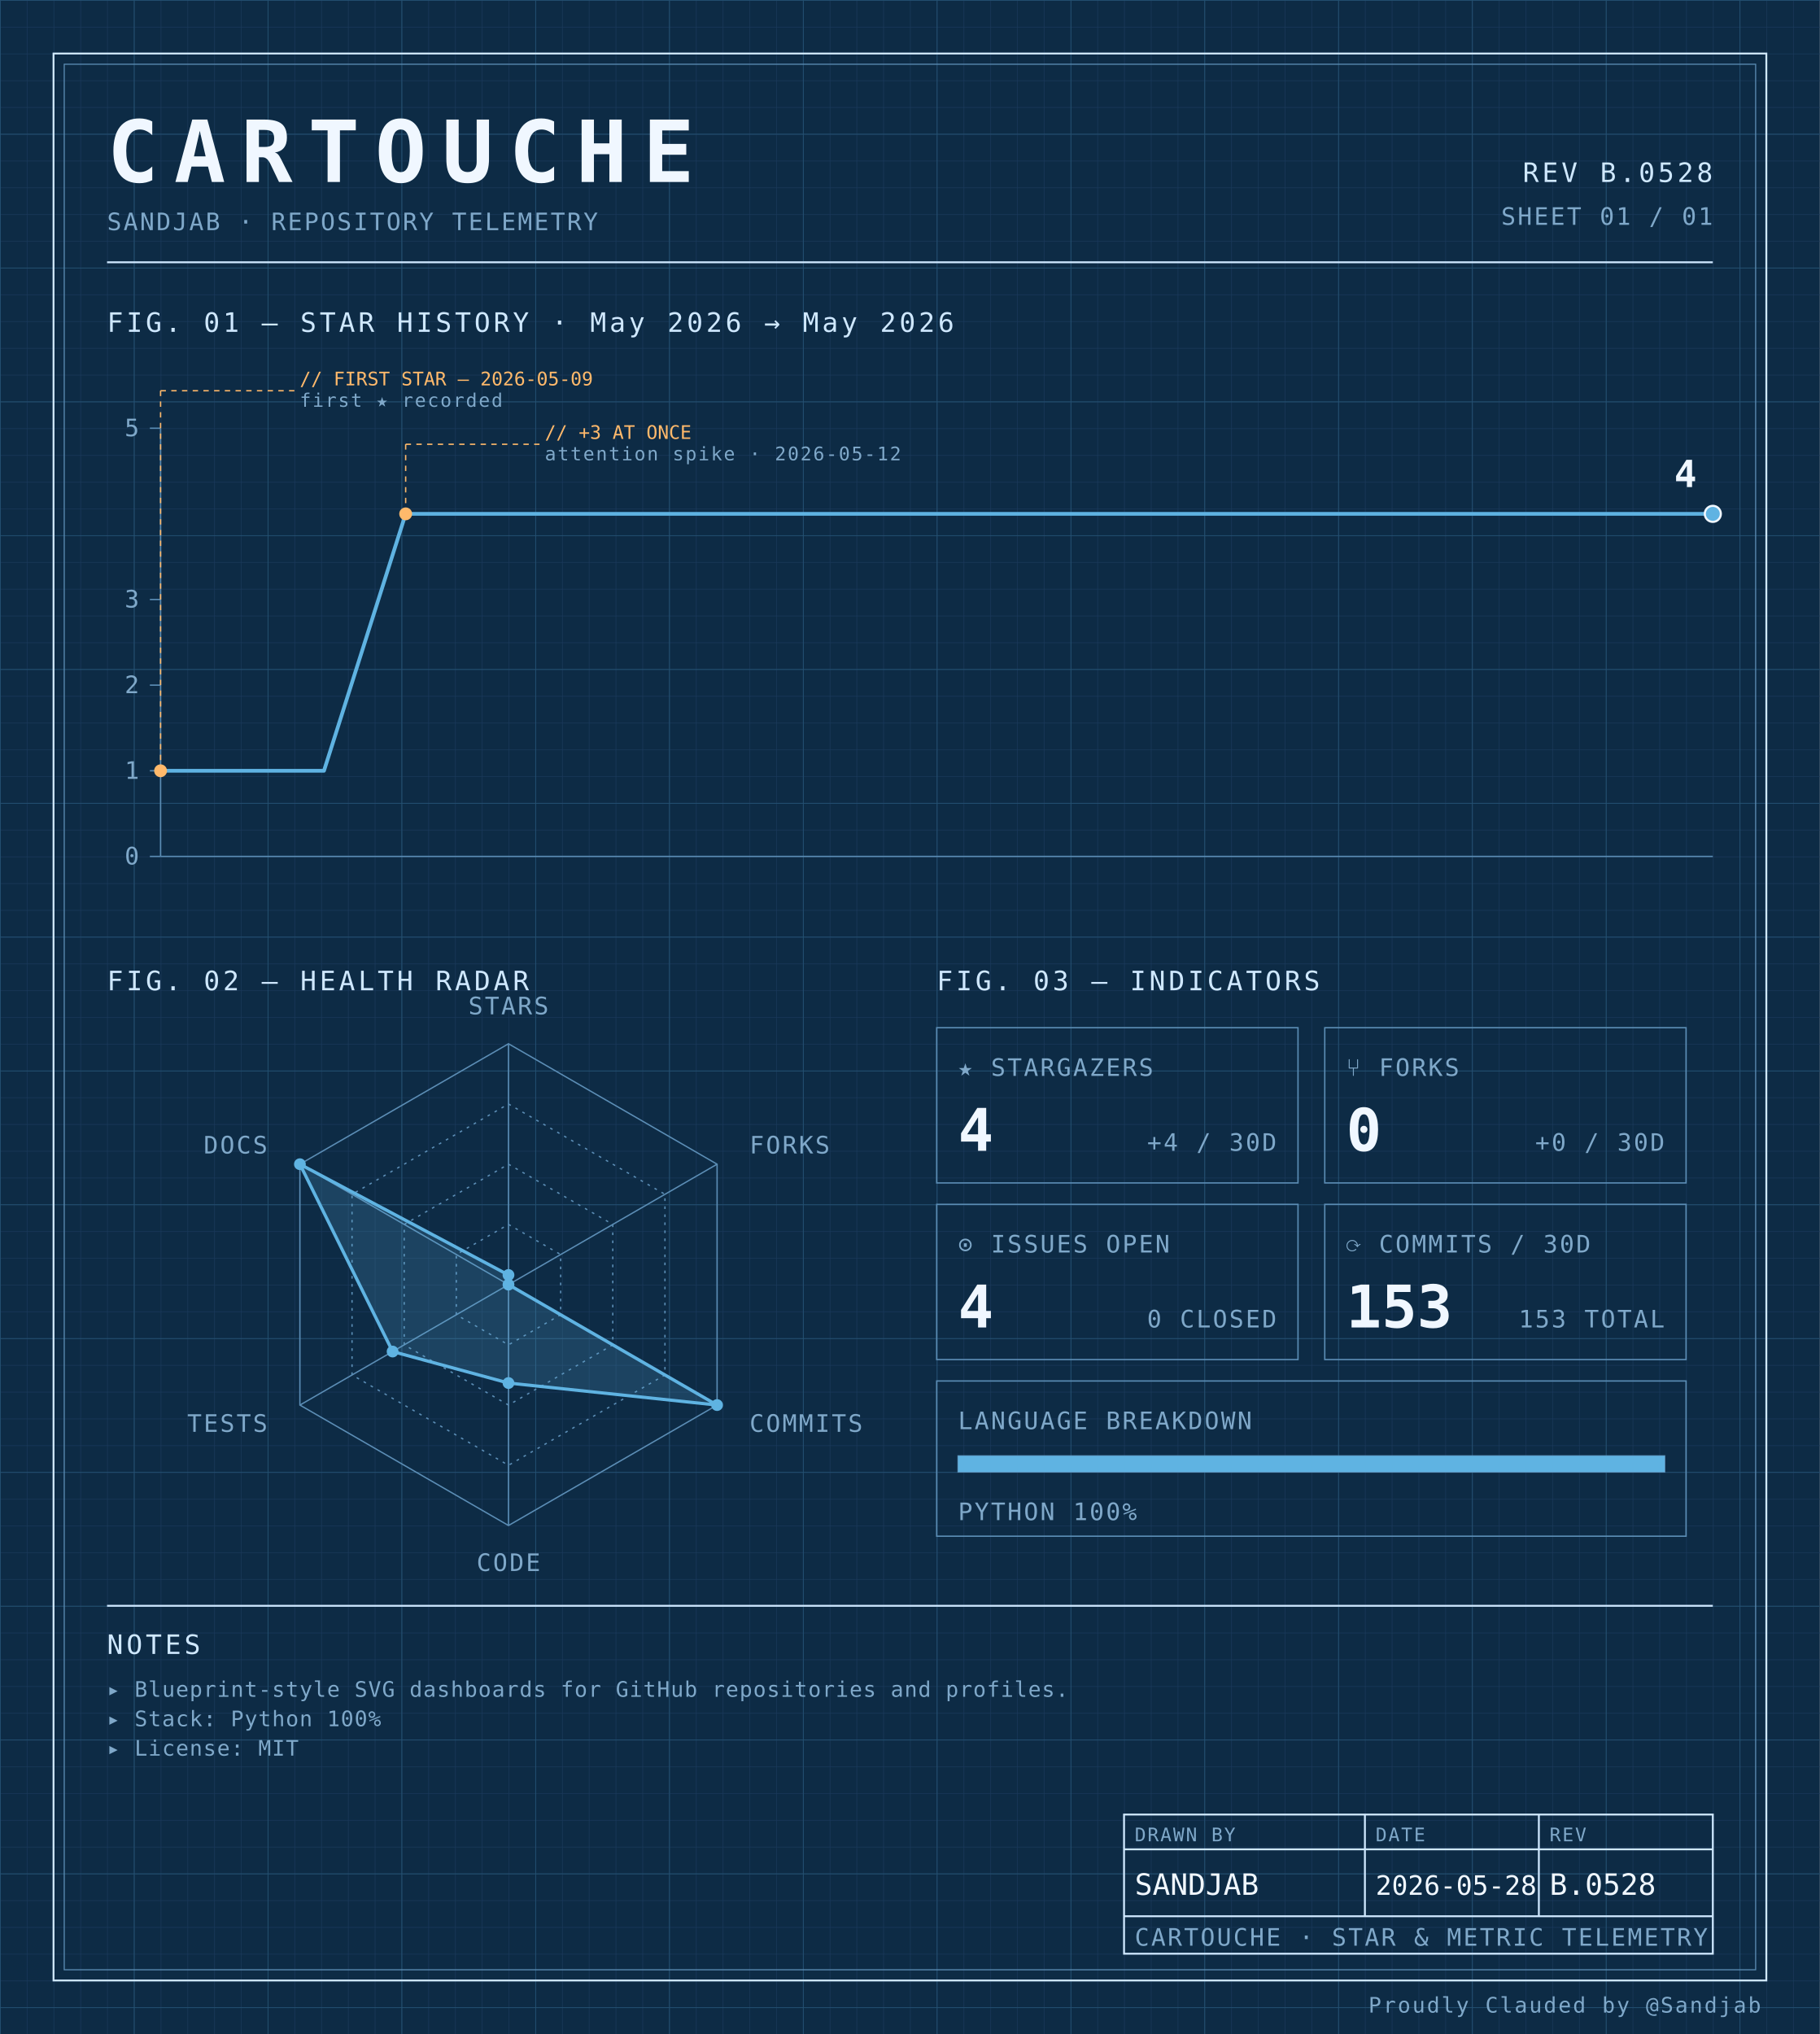
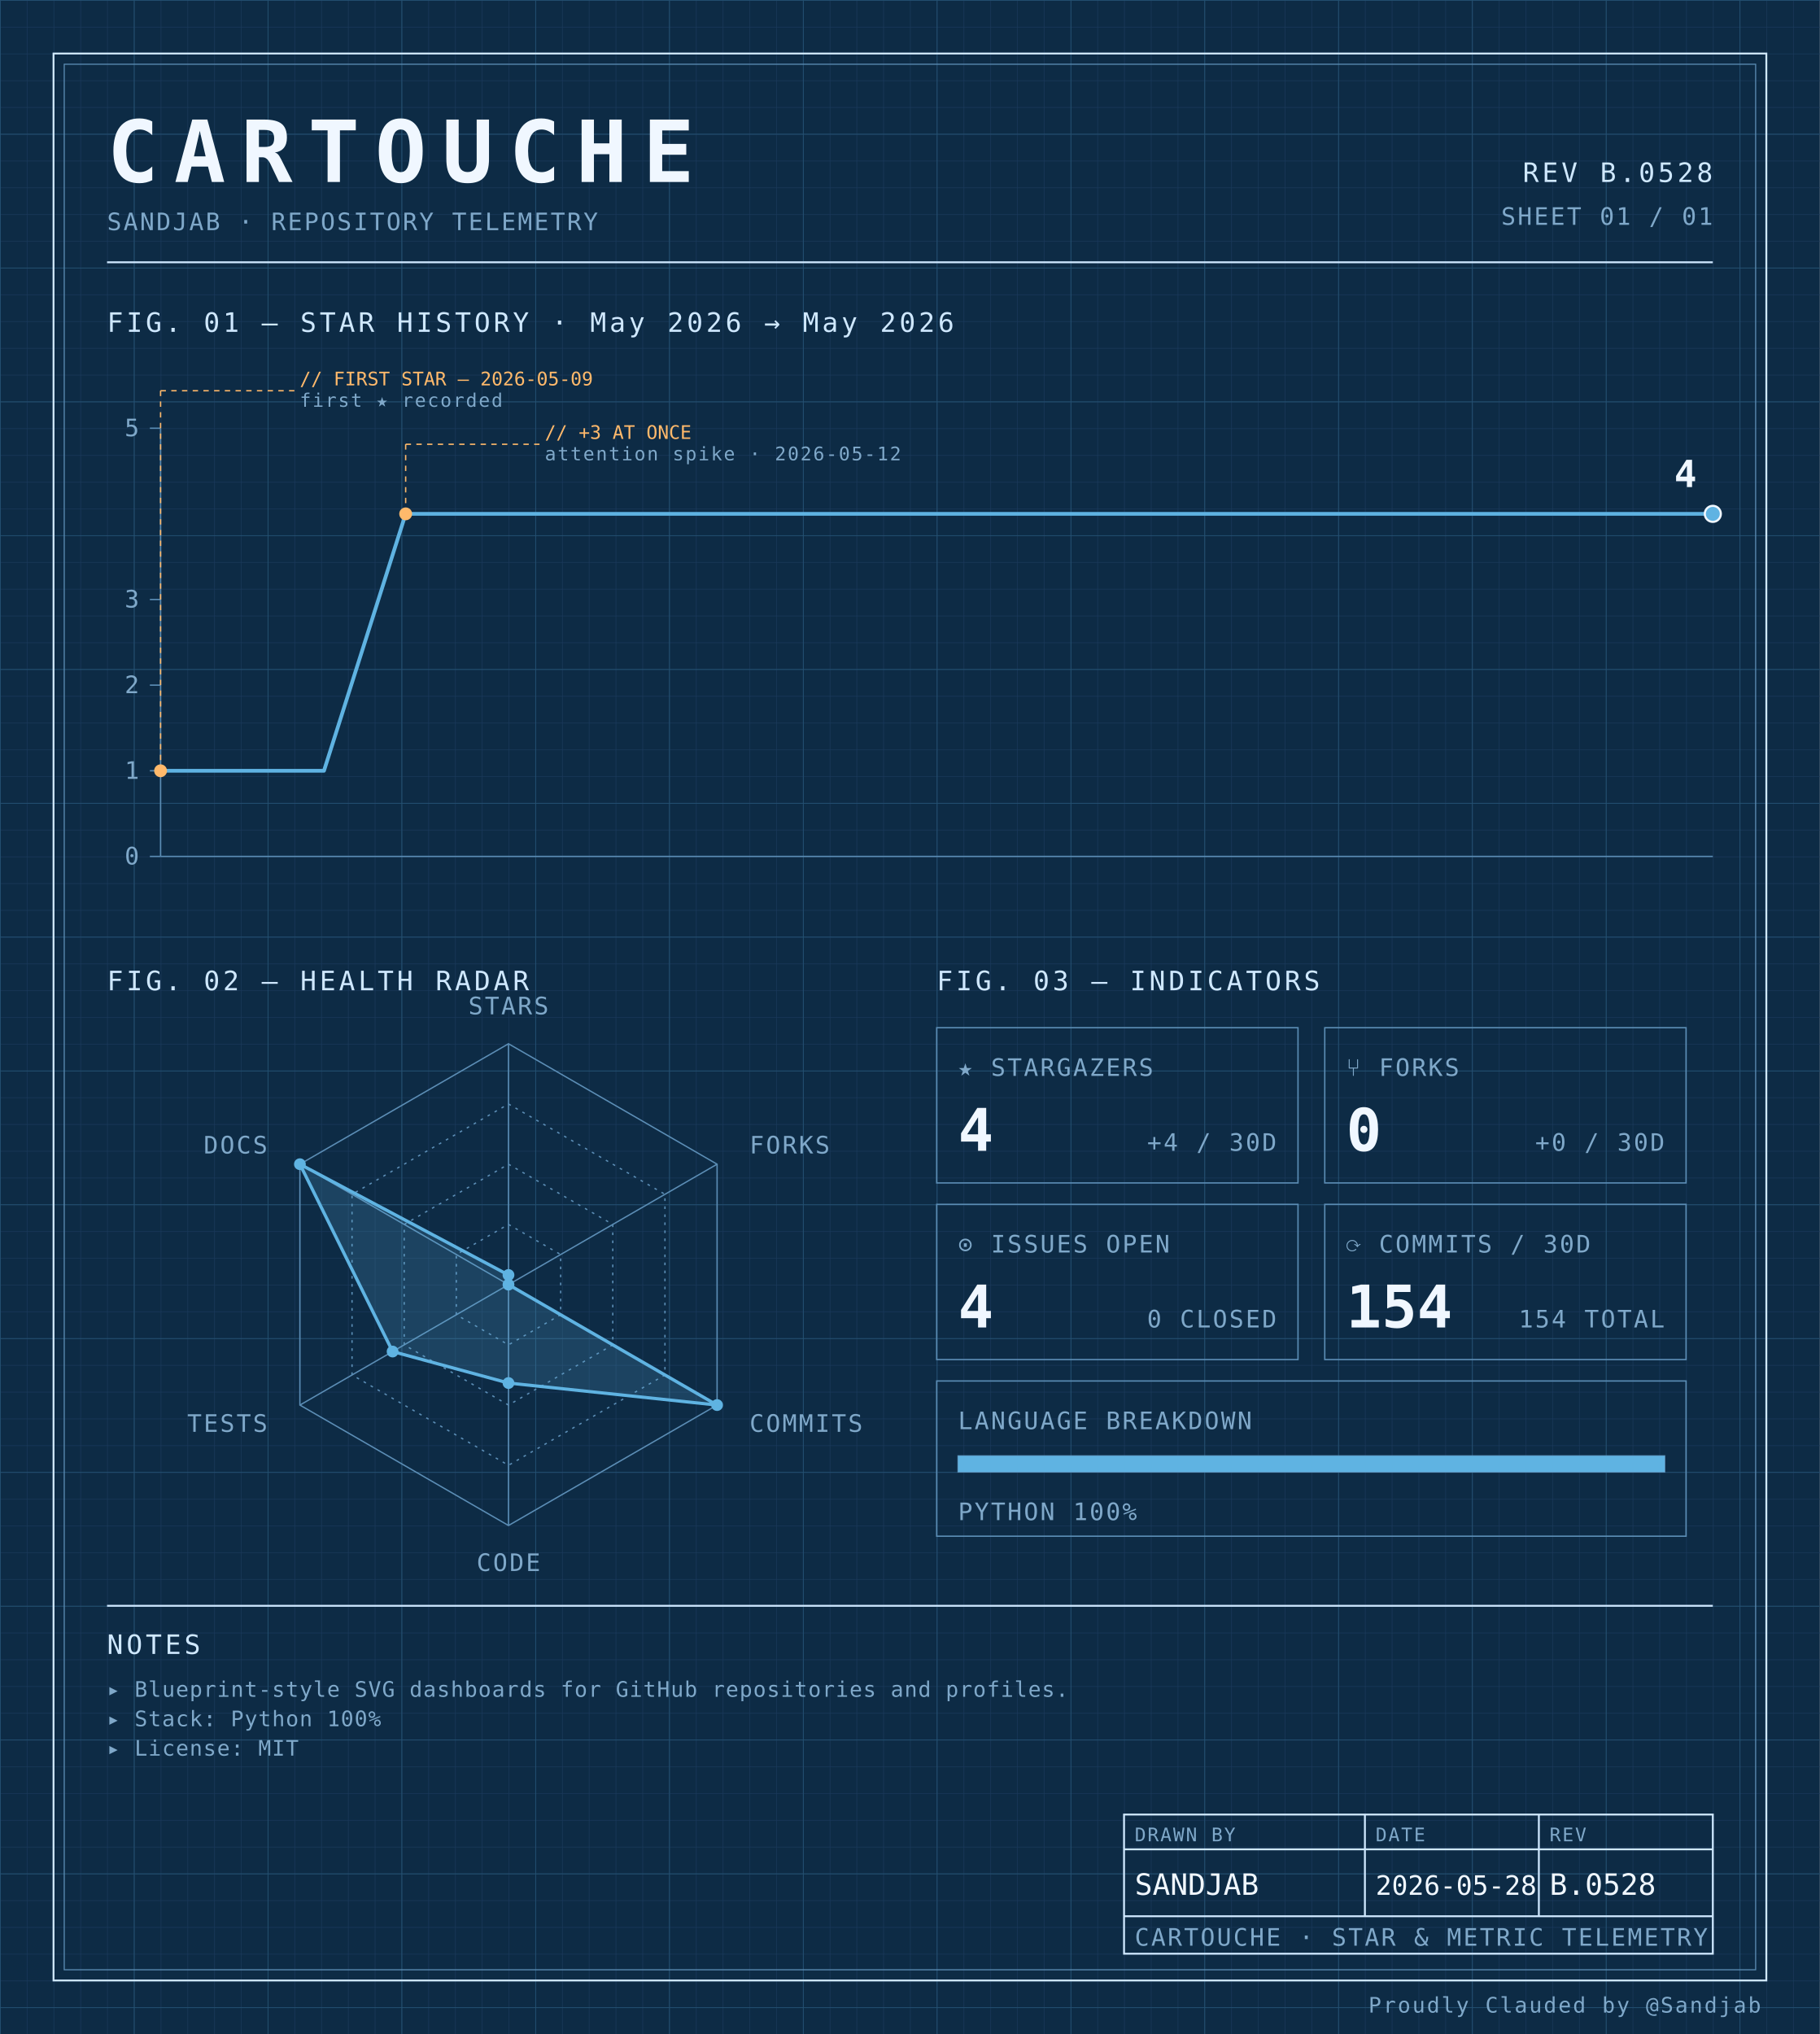
<svg xmlns="http://www.w3.org/2000/svg" width="100%" viewBox="0 0 680 760" role="img">
  <defs>
    <pattern id="grid-fine" width="10" height="10" patternUnits="userSpaceOnUse">
      <path d="M10 0H0V10" fill="none" stroke="#1a3a5c" stroke-width="0.4" />
    </pattern>
    <pattern id="grid-major" width="50" height="50" patternUnits="userSpaceOnUse">
      <path d="M50 0H0V50" fill="none" stroke="#245273" stroke-width="0.5" />
    </pattern>
  </defs>
  <rect x="0" y="0" width="680" height="760" fill="#0d2b45" />
  <rect x="0" y="0" width="680" height="760" fill="url(#grid-fine)" />
  <rect x="0" y="0" width="680" height="760" fill="url(#grid-major)" />
  <rect x="20" y="20" width="640" height="720" fill="none" stroke="#cfe8ff" stroke-width="0.7" />
  <rect x="24" y="24" width="632" height="712" fill="none" stroke="#5b8db5" stroke-width="0.4" />
  <text x="40" y="68" font-family="ui-monospace, 'SF Mono', 'JetBrains Mono', 'Cascadia Code', Consolas, monospace" font-size="32" font-weight="700" fill="#f0f7ff" text-anchor="start" letter-spacing="0.18em">CARTOUCHE</text>
  <text x="40" y="86" font-family="ui-monospace, 'SF Mono', 'JetBrains Mono', 'Cascadia Code', Consolas, monospace" font-size="9" font-weight="400" fill="#7fa8c9" text-anchor="start" letter-spacing="0.08em">SANDJAB · REPOSITORY TELEMETRY</text>
  <text x="640" y="68" font-family="ui-monospace, 'SF Mono', 'JetBrains Mono', 'Cascadia Code', Consolas, monospace" font-size="10" font-weight="400" fill="#cfe8ff" text-anchor="end" letter-spacing="0.12em">REV B.0528</text>
  <text x="640" y="84" font-family="ui-monospace, 'SF Mono', 'JetBrains Mono', 'Cascadia Code', Consolas, monospace" font-size="9" font-weight="400" fill="#7fa8c9" text-anchor="end" letter-spacing="0.08em">SHEET 01 / 01</text>
  <line x1="40" y1="98" x2="640" y2="98" stroke="#cfe8ff" stroke-width="0.7" />
  <text x="40" y="124" font-family="ui-monospace, 'SF Mono', 'JetBrains Mono', 'Cascadia Code', Consolas, monospace" font-size="10" font-weight="400" fill="#cfe8ff" text-anchor="start" letter-spacing="0.12em">FIG. 01 — STAR HISTORY · May 2026 → May 2026</text>
  <line x1="60" y1="160" x2="60" y2="320" stroke="#5b8db5" stroke-width="0.5" />
  <line x1="60" y1="320" x2="640" y2="320" stroke="#5b8db5" stroke-width="0.5" />
  <line x1="56" y1="320.0" x2="60" y2="320.0" stroke="#5b8db5" stroke-width="0.5" />
  <text x="52" y="323.0" font-family="ui-monospace, 'SF Mono', 'JetBrains Mono', 'Cascadia Code', Consolas, monospace" font-size="9" font-weight="400" fill="#7fa8c9" text-anchor="end" letter-spacing="0.08em">0</text>
  <line x1="56" y1="288.0" x2="60" y2="288.0" stroke="#5b8db5" stroke-width="0.5" />
  <text x="52" y="291.0" font-family="ui-monospace, 'SF Mono', 'JetBrains Mono', 'Cascadia Code', Consolas, monospace" font-size="9" font-weight="400" fill="#7fa8c9" text-anchor="end" letter-spacing="0.08em">1</text>
  <line x1="56" y1="256.0" x2="60" y2="256.0" stroke="#5b8db5" stroke-width="0.5" />
  <text x="52" y="259.0" font-family="ui-monospace, 'SF Mono', 'JetBrains Mono', 'Cascadia Code', Consolas, monospace" font-size="9" font-weight="400" fill="#7fa8c9" text-anchor="end" letter-spacing="0.08em">2</text>
  <line x1="56" y1="224.0" x2="60" y2="224.0" stroke="#5b8db5" stroke-width="0.5" />
  <text x="52" y="227.0" font-family="ui-monospace, 'SF Mono', 'JetBrains Mono', 'Cascadia Code', Consolas, monospace" font-size="9" font-weight="400" fill="#7fa8c9" text-anchor="end" letter-spacing="0.08em">3</text>
  <line x1="56" y1="160.0" x2="60" y2="160.0" stroke="#5b8db5" stroke-width="0.5" />
  <text x="52" y="163.0" font-family="ui-monospace, 'SF Mono', 'JetBrains Mono', 'Cascadia Code', Consolas, monospace" font-size="9" font-weight="400" fill="#7fa8c9" text-anchor="end" letter-spacing="0.08em">5</text>
  <path d="M 60.00,288.00 L 90.53,288.00 121.05,288.00 151.58,192.00 182.11,192.00 212.63,192.00 243.16,192.00 273.68,192.00 304.21,192.00 334.74,192.00 365.26,192.00 395.79,192.00 426.32,192.00 456.84,192.00 487.37,192.00 517.89,192.00 548.42,192.00 578.95,192.00 609.47,192.00 640.00,192.00 640.00,192.00" fill="none" stroke="#5fb3e2" stroke-width="1.4" stroke-linejoin="round" stroke-linecap="round" />
  <circle cx="60.0" cy="288.0" r="2.4" fill="#ffb96b" />
  <line x1="60.0" y1="288.0" x2="60.0" y2="146" stroke="#ffb96b" stroke-width="0.5" stroke-dasharray="2,2" fill="none" />
  <line x1="60.0" y1="146" x2="110.0" y2="146" stroke="#ffb96b" stroke-width="0.5" stroke-dasharray="2,2" fill="none" />
  <text x="112.0" y="144" font-family="ui-monospace, 'SF Mono', 'JetBrains Mono', 'Cascadia Code', Consolas, monospace" font-size="7" font-weight="400" fill="#ffb96b" text-anchor="start" letter-spacing="normal">// FIRST STAR — 2026-05-09</text>
  <text x="112.0" y="152" font-family="ui-monospace, 'SF Mono', 'JetBrains Mono', 'Cascadia Code', Consolas, monospace" font-size="7" font-weight="400" fill="#7fa8c9" text-anchor="start" letter-spacing="0.08em">first ★ recorded</text>
  <circle cx="151.579" cy="192.0" r="2.4" fill="#ffb96b" />
  <line x1="151.579" y1="192.0" x2="151.579" y2="166" stroke="#ffb96b" stroke-width="0.5" stroke-dasharray="2,2" fill="none" />
  <line x1="151.579" y1="166" x2="201.579" y2="166" stroke="#ffb96b" stroke-width="0.5" stroke-dasharray="2,2" fill="none" />
  <text x="203.579" y="164" font-family="ui-monospace, 'SF Mono', 'JetBrains Mono', 'Cascadia Code', Consolas, monospace" font-size="7" font-weight="400" fill="#ffb96b" text-anchor="start" letter-spacing="normal">// +3 AT ONCE</text>
  <text x="203.579" y="172" font-family="ui-monospace, 'SF Mono', 'JetBrains Mono', 'Cascadia Code', Consolas, monospace" font-size="7" font-weight="400" fill="#7fa8c9" text-anchor="start" letter-spacing="0.08em">attention spike · 2026-05-12</text>
  <circle cx="640.0" cy="192.0" r="3" fill="#5fb3e2" stroke="#f0f7ff" stroke-width="0.8" />
  <text x="634.0" y="182.0" font-family="ui-monospace, 'SF Mono', 'JetBrains Mono', 'Cascadia Code', Consolas, monospace" font-size="14" font-weight="700" fill="#f0f7ff" text-anchor="end" letter-spacing="normal">4</text>
  <text x="40" y="370" font-family="ui-monospace, 'SF Mono', 'JetBrains Mono', 'Cascadia Code', Consolas, monospace" font-size="10" font-weight="400" fill="#cfe8ff" text-anchor="start" letter-spacing="0.12em">FIG. 02 — HEALTH RADAR</text>
  <g transform="translate(190 480)">
    <polygon points="0.00,-90.00 77.94,-45.00 77.94,45.00 0.00,90.00 -77.94,45.00 -77.94,-45.00" fill="none" stroke="#5b8db5" stroke-width="0.5" />
    <polygon points="0.00,-67.50 58.46,-33.75 58.46,33.75 0.00,67.50 -58.46,33.75 -58.46,-33.75" fill="none" stroke="#5b8db5" stroke-width="0.5" stroke-dasharray="1,2" />
    <polygon points="0.00,-45.00 38.97,-22.50 38.97,22.50 0.00,45.00 -38.97,22.50 -38.97,-22.50" fill="none" stroke="#5b8db5" stroke-width="0.5" stroke-dasharray="1,2" />
    <polygon points="0.00,-22.50 19.49,-11.25 19.49,11.25 0.00,22.50 -19.49,11.25 -19.49,-11.25" fill="none" stroke="#5b8db5" stroke-width="0.5" stroke-dasharray="1,2" />
    <line x1="0" y1="0" x2="0.00" y2="-90.00" stroke="#5b8db5" stroke-width="0.5" />
    <line x1="0" y1="0" x2="77.94" y2="-45.00" stroke="#5b8db5" stroke-width="0.5" />
    <line x1="0" y1="0" x2="77.94" y2="45.00" stroke="#5b8db5" stroke-width="0.5" />
    <line x1="0" y1="0" x2="0.00" y2="90.00" stroke="#5b8db5" stroke-width="0.5" />
    <line x1="0" y1="0" x2="-77.94" y2="45.00" stroke="#5b8db5" stroke-width="0.5" />
    <line x1="0" y1="0" x2="-77.94" y2="-45.00" stroke="#5b8db5" stroke-width="0.5" />
    <polygon points="0.00,-3.60 0.00,0.00 77.94,45.00 0.00,36.77 -43.30,25.00 -77.94,-45.00" fill="#5fb3e2" fill-opacity="0.18" stroke="#5fb3e2" stroke-width="1.2" />
    <circle cx="0.00" cy="-3.60" r="2.2" fill="#5fb3e2" />
    <circle cx="0.00" cy="0.00" r="2.2" fill="#5fb3e2" />
    <circle cx="77.94" cy="45.00" r="2.2" fill="#5fb3e2" />
    <circle cx="0.00" cy="36.77" r="2.2" fill="#5fb3e2" />
    <circle cx="-43.30" cy="25.00" r="2.2" fill="#5fb3e2" />
    <circle cx="-77.94" cy="-45.00" r="2.2" fill="#5fb3e2" />
    <text x="6.3681633555662356e-15" y="-101" font-family="ui-monospace, 'SF Mono', 'JetBrains Mono', 'Cascadia Code', Consolas, monospace" font-size="9" font-weight="400" fill="#7fa8c9" text-anchor="middle" letter-spacing="0.08em">STARS</text>
    <text x="90.067" y="-49" font-family="ui-monospace, 'SF Mono', 'JetBrains Mono', 'Cascadia Code', Consolas, monospace" font-size="9" font-weight="400" fill="#7fa8c9" text-anchor="start" letter-spacing="0.08em">FORKS</text>
    <text x="90.067" y="55" font-family="ui-monospace, 'SF Mono', 'JetBrains Mono', 'Cascadia Code', Consolas, monospace" font-size="9" font-weight="400" fill="#7fa8c9" text-anchor="start" letter-spacing="0.08em">COMMITS</text>
    <text x="6.3681633555662356e-15" y="107" font-family="ui-monospace, 'SF Mono', 'JetBrains Mono', 'Cascadia Code', Consolas, monospace" font-size="9" font-weight="400" fill="#7fa8c9" text-anchor="middle" letter-spacing="0.08em">CODE</text>
    <text x="-90.067" y="55" font-family="ui-monospace, 'SF Mono', 'JetBrains Mono', 'Cascadia Code', Consolas, monospace" font-size="9" font-weight="400" fill="#7fa8c9" text-anchor="end" letter-spacing="0.08em">TESTS</text>
    <text x="-90.067" y="-49" font-family="ui-monospace, 'SF Mono', 'JetBrains Mono', 'Cascadia Code', Consolas, monospace" font-size="9" font-weight="400" fill="#7fa8c9" text-anchor="end" letter-spacing="0.08em">DOCS</text>
  </g>
  <text x="350" y="370" font-family="ui-monospace, 'SF Mono', 'JetBrains Mono', 'Cascadia Code', Consolas, monospace" font-size="10" font-weight="400" fill="#cfe8ff" text-anchor="start" letter-spacing="0.12em">FIG. 03 — INDICATORS</text>
  <rect x="350" y="384" width="135" height="58" fill="none" stroke="#5b8db5" stroke-width="0.5" />
  <text x="358" y="402" font-family="ui-monospace, 'SF Mono', 'JetBrains Mono', 'Cascadia Code', Consolas, monospace" font-size="9" font-weight="400" fill="#7fa8c9" text-anchor="start" letter-spacing="0.08em">★ STARGAZERS</text>
  <text x="358" y="430" font-family="ui-monospace, 'SF Mono', 'JetBrains Mono', 'Cascadia Code', Consolas, monospace" font-size="22" font-weight="700" fill="#f0f7ff" text-anchor="start" letter-spacing="normal">4</text>
  <text x="477" y="430" font-family="ui-monospace, 'SF Mono', 'JetBrains Mono', 'Cascadia Code', Consolas, monospace" font-size="9" font-weight="400" fill="#7fa8c9" text-anchor="end" letter-spacing="0.08em">+4 / 30D</text>
  <rect x="495" y="384" width="135" height="58" fill="none" stroke="#5b8db5" stroke-width="0.5" />
  <text x="503" y="402" font-family="ui-monospace, 'SF Mono', 'JetBrains Mono', 'Cascadia Code', Consolas, monospace" font-size="9" font-weight="400" fill="#7fa8c9" text-anchor="start" letter-spacing="0.08em">⑂ FORKS</text>
  <text x="503" y="430" font-family="ui-monospace, 'SF Mono', 'JetBrains Mono', 'Cascadia Code', Consolas, monospace" font-size="22" font-weight="700" fill="#f0f7ff" text-anchor="start" letter-spacing="normal">0</text>
  <text x="622" y="430" font-family="ui-monospace, 'SF Mono', 'JetBrains Mono', 'Cascadia Code', Consolas, monospace" font-size="9" font-weight="400" fill="#7fa8c9" text-anchor="end" letter-spacing="0.08em">+0 / 30D</text>
  <rect x="350" y="450" width="135" height="58" fill="none" stroke="#5b8db5" stroke-width="0.5" />
  <text x="358" y="468" font-family="ui-monospace, 'SF Mono', 'JetBrains Mono', 'Cascadia Code', Consolas, monospace" font-size="9" font-weight="400" fill="#7fa8c9" text-anchor="start" letter-spacing="0.08em">⊙ ISSUES OPEN</text>
  <text x="358" y="496" font-family="ui-monospace, 'SF Mono', 'JetBrains Mono', 'Cascadia Code', Consolas, monospace" font-size="22" font-weight="700" fill="#f0f7ff" text-anchor="start" letter-spacing="normal">4</text>
  <text x="477" y="496" font-family="ui-monospace, 'SF Mono', 'JetBrains Mono', 'Cascadia Code', Consolas, monospace" font-size="9" font-weight="400" fill="#7fa8c9" text-anchor="end" letter-spacing="0.08em">0 CLOSED</text>
  <rect x="495" y="450" width="135" height="58" fill="none" stroke="#5b8db5" stroke-width="0.5" />
  <text x="503" y="468" font-family="ui-monospace, 'SF Mono', 'JetBrains Mono', 'Cascadia Code', Consolas, monospace" font-size="9" font-weight="400" fill="#7fa8c9" text-anchor="start" letter-spacing="0.08em">⟳ COMMITS / 30D</text>
-   <text x="503" y="496" font-family="ui-monospace, 'SF Mono', 'JetBrains Mono', 'Cascadia Code', Consolas, monospace" font-size="22" font-weight="700" fill="#f0f7ff" text-anchor="start" letter-spacing="normal">153</text>
-   <text x="622" y="496" font-family="ui-monospace, 'SF Mono', 'JetBrains Mono', 'Cascadia Code', Consolas, monospace" font-size="9" font-weight="400" fill="#7fa8c9" text-anchor="end" letter-spacing="0.08em">153 TOTAL</text>
+   <text x="503" y="496" font-family="ui-monospace, 'SF Mono', 'JetBrains Mono', 'Cascadia Code', Consolas, monospace" font-size="22" font-weight="700" fill="#f0f7ff" text-anchor="start" letter-spacing="normal">154</text>
+   <text x="622" y="496" font-family="ui-monospace, 'SF Mono', 'JetBrains Mono', 'Cascadia Code', Consolas, monospace" font-size="9" font-weight="400" fill="#7fa8c9" text-anchor="end" letter-spacing="0.08em">154 TOTAL</text>
  <rect x="350" y="516" width="280" height="58" fill="none" stroke="#5b8db5" stroke-width="0.5" />
  <text x="358" y="534" font-family="ui-monospace, 'SF Mono', 'JetBrains Mono', 'Cascadia Code', Consolas, monospace" font-size="9" font-weight="400" fill="#7fa8c9" text-anchor="start" letter-spacing="0.08em">LANGUAGE BREAKDOWN</text>
  <rect x="358" y="544" width="264" height="6" fill="none" stroke="#5b8db5" stroke-width="0.5" />
  <rect x="358" y="544" width="264.00" height="6" fill="#5fb3e2" />
  <text x="358" y="568" font-family="ui-monospace, 'SF Mono', 'JetBrains Mono', 'Cascadia Code', Consolas, monospace" font-size="9" font-weight="400" fill="#7fa8c9" text-anchor="start" letter-spacing="0.08em">PYTHON 100%</text>
  <line x1="40" y1="600" x2="640" y2="600" stroke="#cfe8ff" stroke-width="0.7" />
  <text x="40" y="618" font-family="ui-monospace, 'SF Mono', 'JetBrains Mono', 'Cascadia Code', Consolas, monospace" font-size="10" font-weight="400" fill="#cfe8ff" text-anchor="start" letter-spacing="0.12em">NOTES</text>
  <text x="40" y="634" font-family="ui-monospace, 'SF Mono', 'JetBrains Mono', 'Cascadia Code', Consolas, monospace" font-size="8" font-weight="400" fill="#7fa8c9" text-anchor="start" letter-spacing="0.04em">▸ Blueprint-style SVG dashboards for GitHub repositories and profiles.</text>
  <text x="40" y="645" font-family="ui-monospace, 'SF Mono', 'JetBrains Mono', 'Cascadia Code', Consolas, monospace" font-size="8" font-weight="400" fill="#7fa8c9" text-anchor="start" letter-spacing="0.04em">▸ Stack: Python 100%</text>
  <text x="40" y="656" font-family="ui-monospace, 'SF Mono', 'JetBrains Mono', 'Cascadia Code', Consolas, monospace" font-size="8" font-weight="400" fill="#7fa8c9" text-anchor="start" letter-spacing="0.04em">▸ License: MIT</text>
  <rect x="420" y="678" width="220" height="52" fill="none" stroke="#cfe8ff" stroke-width="0.7" />
  <line x1="420" y1="691" x2="640" y2="691" stroke="#cfe8ff" stroke-width="0.7" />
  <line x1="420" y1="716" x2="640" y2="716" stroke="#cfe8ff" stroke-width="0.7" />
  <line x1="510" y1="678" x2="510" y2="716" stroke="#cfe8ff" stroke-width="0.7" />
  <line x1="575" y1="678" x2="575" y2="716" stroke="#cfe8ff" stroke-width="0.7" />
  <text x="424" y="688" font-family="ui-monospace, 'SF Mono', 'JetBrains Mono', 'Cascadia Code', Consolas, monospace" font-size="7" font-weight="400" fill="#7fa8c9" text-anchor="start" letter-spacing="0.08em">DRAWN BY</text>
  <text x="514" y="688" font-family="ui-monospace, 'SF Mono', 'JetBrains Mono', 'Cascadia Code', Consolas, monospace" font-size="7" font-weight="400" fill="#7fa8c9" text-anchor="start" letter-spacing="0.08em">DATE</text>
  <text x="579" y="688" font-family="ui-monospace, 'SF Mono', 'JetBrains Mono', 'Cascadia Code', Consolas, monospace" font-size="7" font-weight="400" fill="#7fa8c9" text-anchor="start" letter-spacing="0.08em">REV</text>
  <text x="424" y="708" font-family="ui-monospace, 'SF Mono', 'JetBrains Mono', 'Cascadia Code', Consolas, monospace" font-size="11" font-weight="400" fill="#f0f7ff" text-anchor="start" letter-spacing="normal">SANDJAB</text>
  <text x="514" y="708" font-family="ui-monospace, 'SF Mono', 'JetBrains Mono', 'Cascadia Code', Consolas, monospace" font-size="10" font-weight="400" fill="#f0f7ff" text-anchor="start" letter-spacing="normal">2026-05-28</text>
  <text x="579" y="708" font-family="ui-monospace, 'SF Mono', 'JetBrains Mono', 'Cascadia Code', Consolas, monospace" font-size="11" font-weight="400" fill="#f0f7ff" text-anchor="start" letter-spacing="normal">B.0528</text>
  <text x="424" y="727" font-family="ui-monospace, 'SF Mono', 'JetBrains Mono', 'Cascadia Code', Consolas, monospace" font-size="9" font-weight="400" fill="#7fa8c9" text-anchor="start" letter-spacing="0.08em">CARTOUCHE · STAR &amp; METRIC TELEMETRY</text>
  <text x="658" y="752" font-family="ui-monospace, 'SF Mono', 'JetBrains Mono', 'Cascadia Code', Consolas, monospace" font-size="8" font-weight="400" fill="#7fa8c9" text-anchor="end" letter-spacing="0.08em">Proudly Clauded by @Sandjab</text>
</svg>
